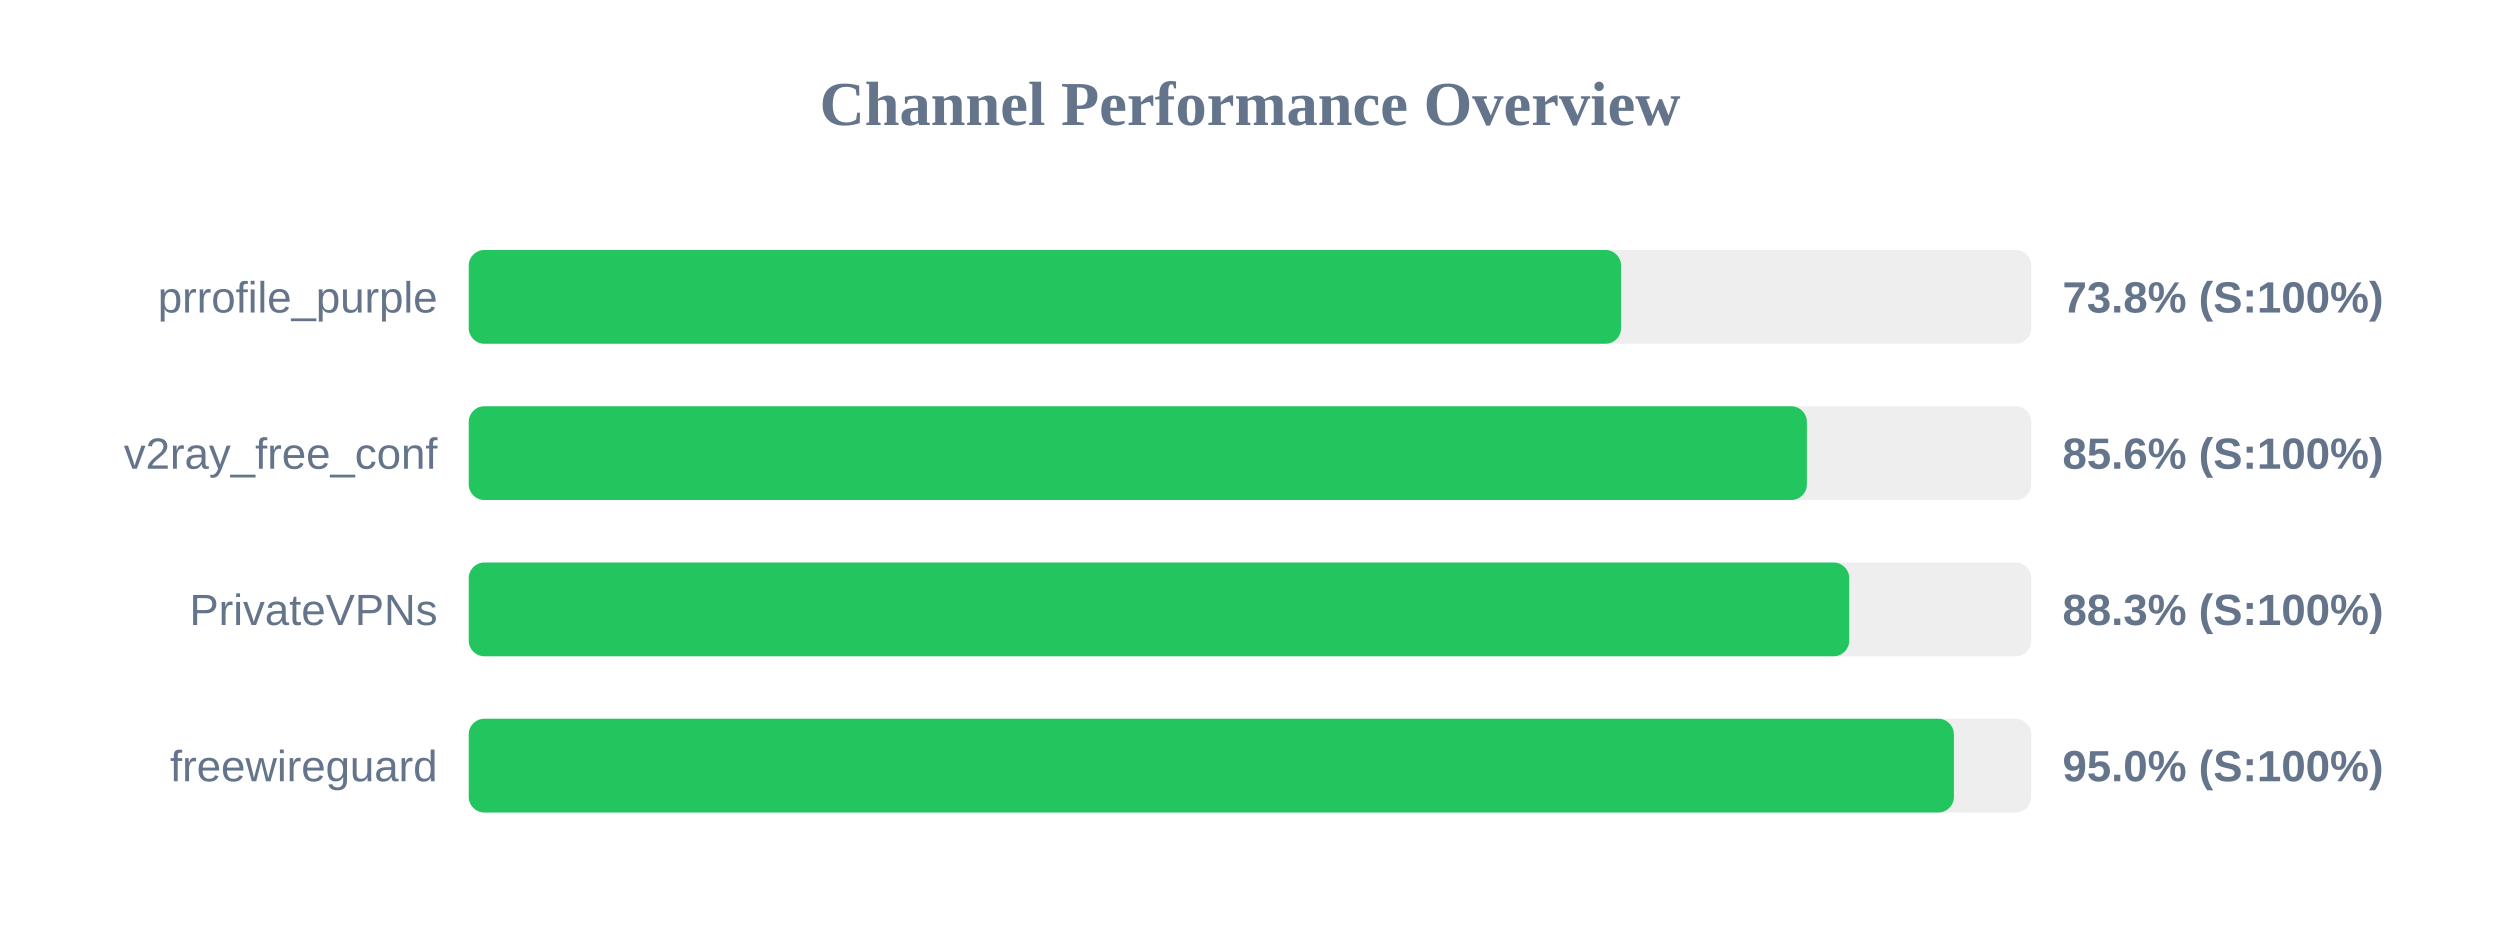
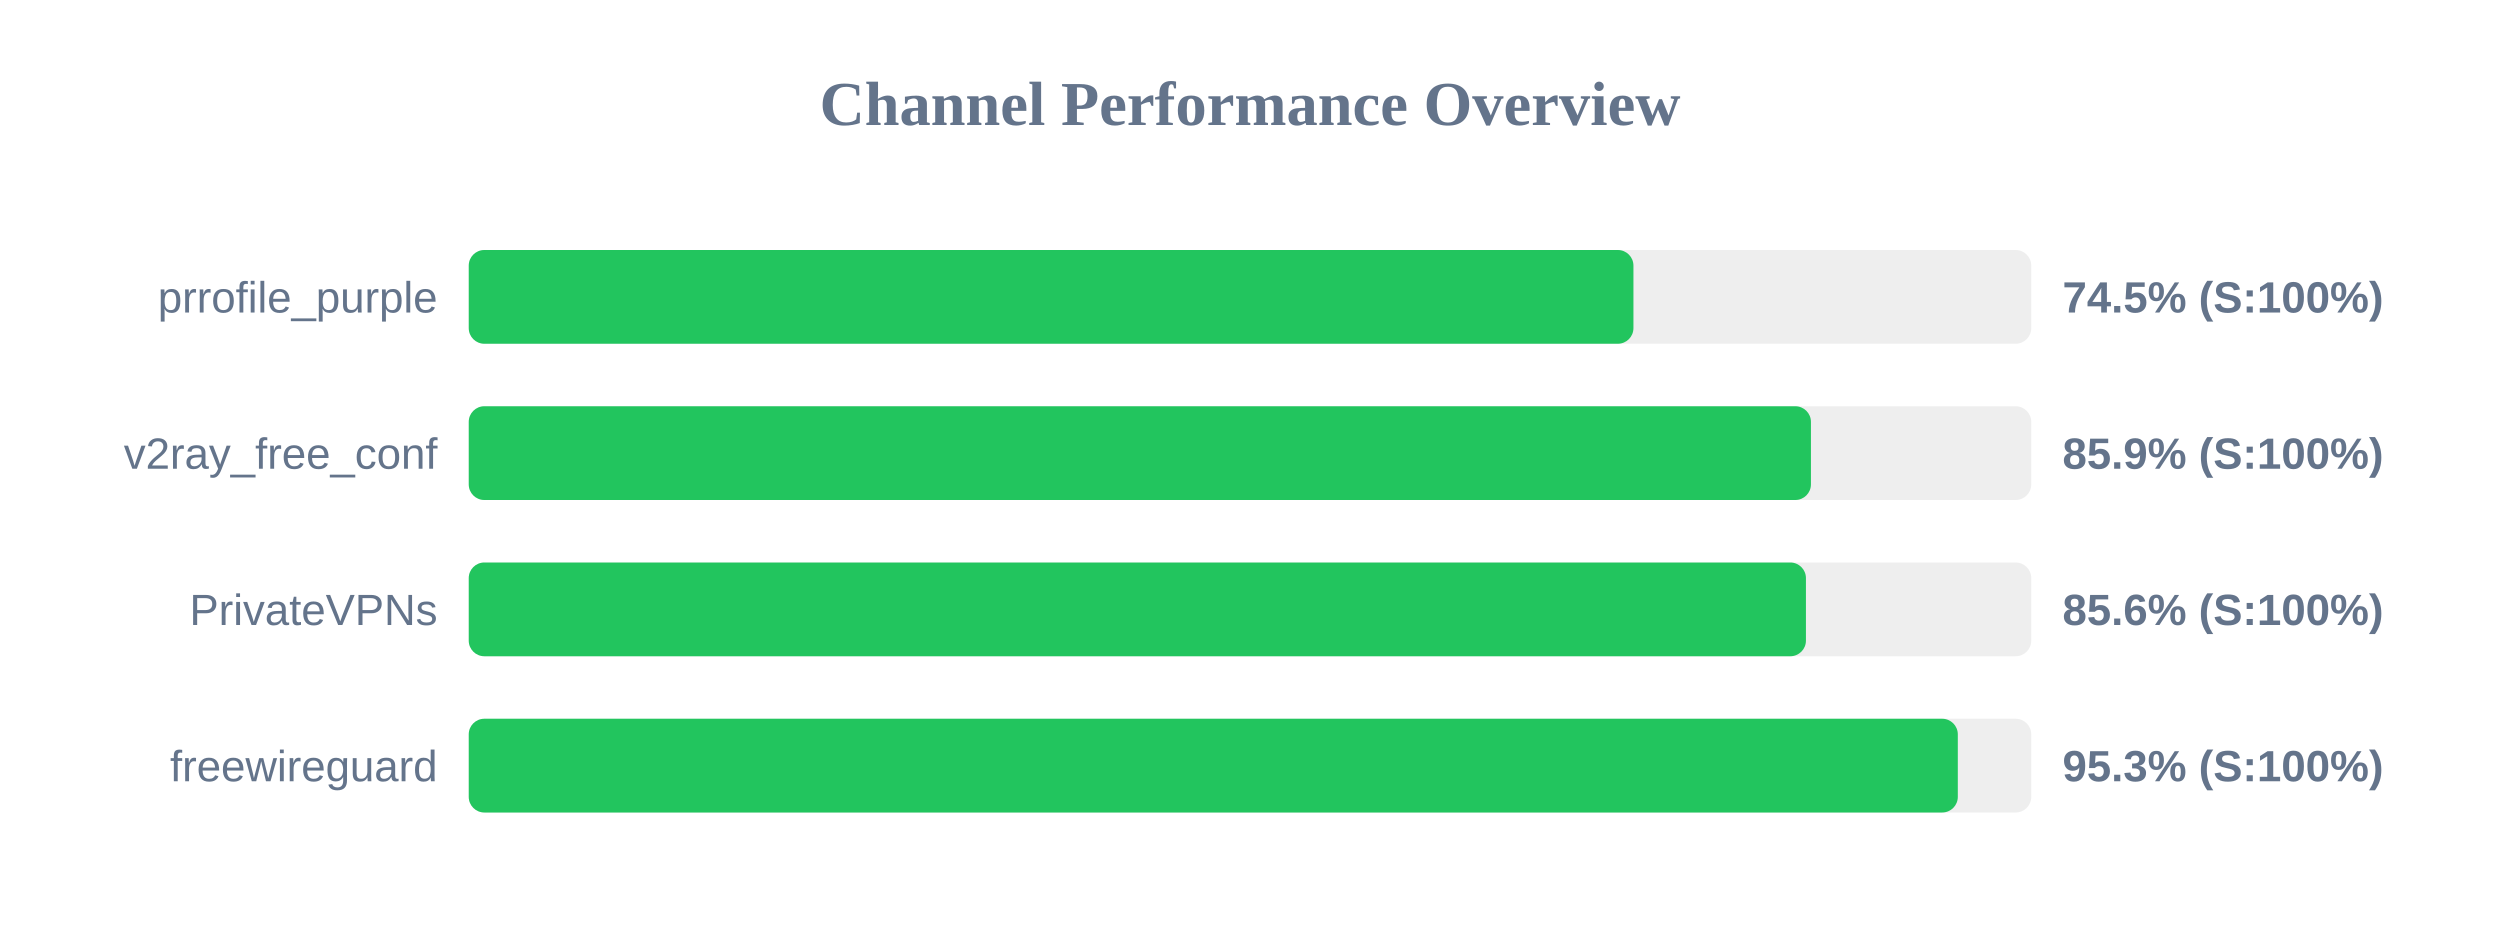
<svg xmlns="http://www.w3.org/2000/svg" width="800" height="300" version="1.1">
  <style>
        .row { font: 14px Arial; fill: #64748b; }
        .score { font: bold 14px Arial; fill: #64748b; }
    </style>
  <text x="400" y="40" text-anchor="middle" font-size="20px" font-weight="bold" fill="#64748b">Channel Performance Overview</text>
  <rect x="150" y="80" width="500" height="30" fill="#eee" rx="5" />
-   <rect x="150" y="80" width="368.75" height="30" fill="#22c55e" rx="5" />
+   <rect x="150" y="80" width="372.7" height="30" fill="#22c55e" rx="5" />
  <text x="140" y="100" text-anchor="end" class="row">prrofile_purple</text>
-   <text x="660" y="100" text-anchor="start" class="score">73.8% (S:100%)</text>
+   <text x="660" y="100" text-anchor="start" class="score">74.5% (S:100%)</text>
  <rect x="150" y="130" width="500" height="30" fill="#eee" rx="5" />
-   <rect x="150" y="130" width="428.2" height="30" fill="#22c55e" rx="5" />
+   <rect x="150" y="130" width="429.5" height="30" fill="#22c55e" rx="5" />
  <text x="140" y="150" text-anchor="end" class="row">v2ray_free_conf</text>
-   <text x="660" y="150" text-anchor="start" class="score">85.6% (S:100%)</text>
+   <text x="660" y="150" text-anchor="start" class="score">85.9% (S:100%)</text>
  <rect x="150" y="180" width="500" height="30" fill="#eee" rx="5" />
-   <rect x="150" y="180" width="441.75" height="30" fill="#22c55e" rx="5" />
+   <rect x="150" y="180" width="427.9" height="30" fill="#22c55e" rx="5" />
  <text x="140" y="200" text-anchor="end" class="row">PrivateVPNs</text>
-   <text x="660" y="200" text-anchor="start" class="score">88.3% (S:100%)</text>
+   <text x="660" y="200" text-anchor="start" class="score">85.6% (S:100%)</text>
  <rect x="150" y="230" width="500" height="30" fill="#eee" rx="5" />
-   <rect x="150" y="230" width="475.25" height="30" fill="#22c55e" rx="5" />
+   <rect x="150" y="230" width="476.5" height="30" fill="#22c55e" rx="5" />
  <text x="140" y="250" text-anchor="end" class="row">freewireguard</text>
-   <text x="660" y="250" text-anchor="start" class="score">95.0% (S:100%)</text>
+   <text x="660" y="250" text-anchor="start" class="score">95.3% (S:100%)</text>
</svg>
